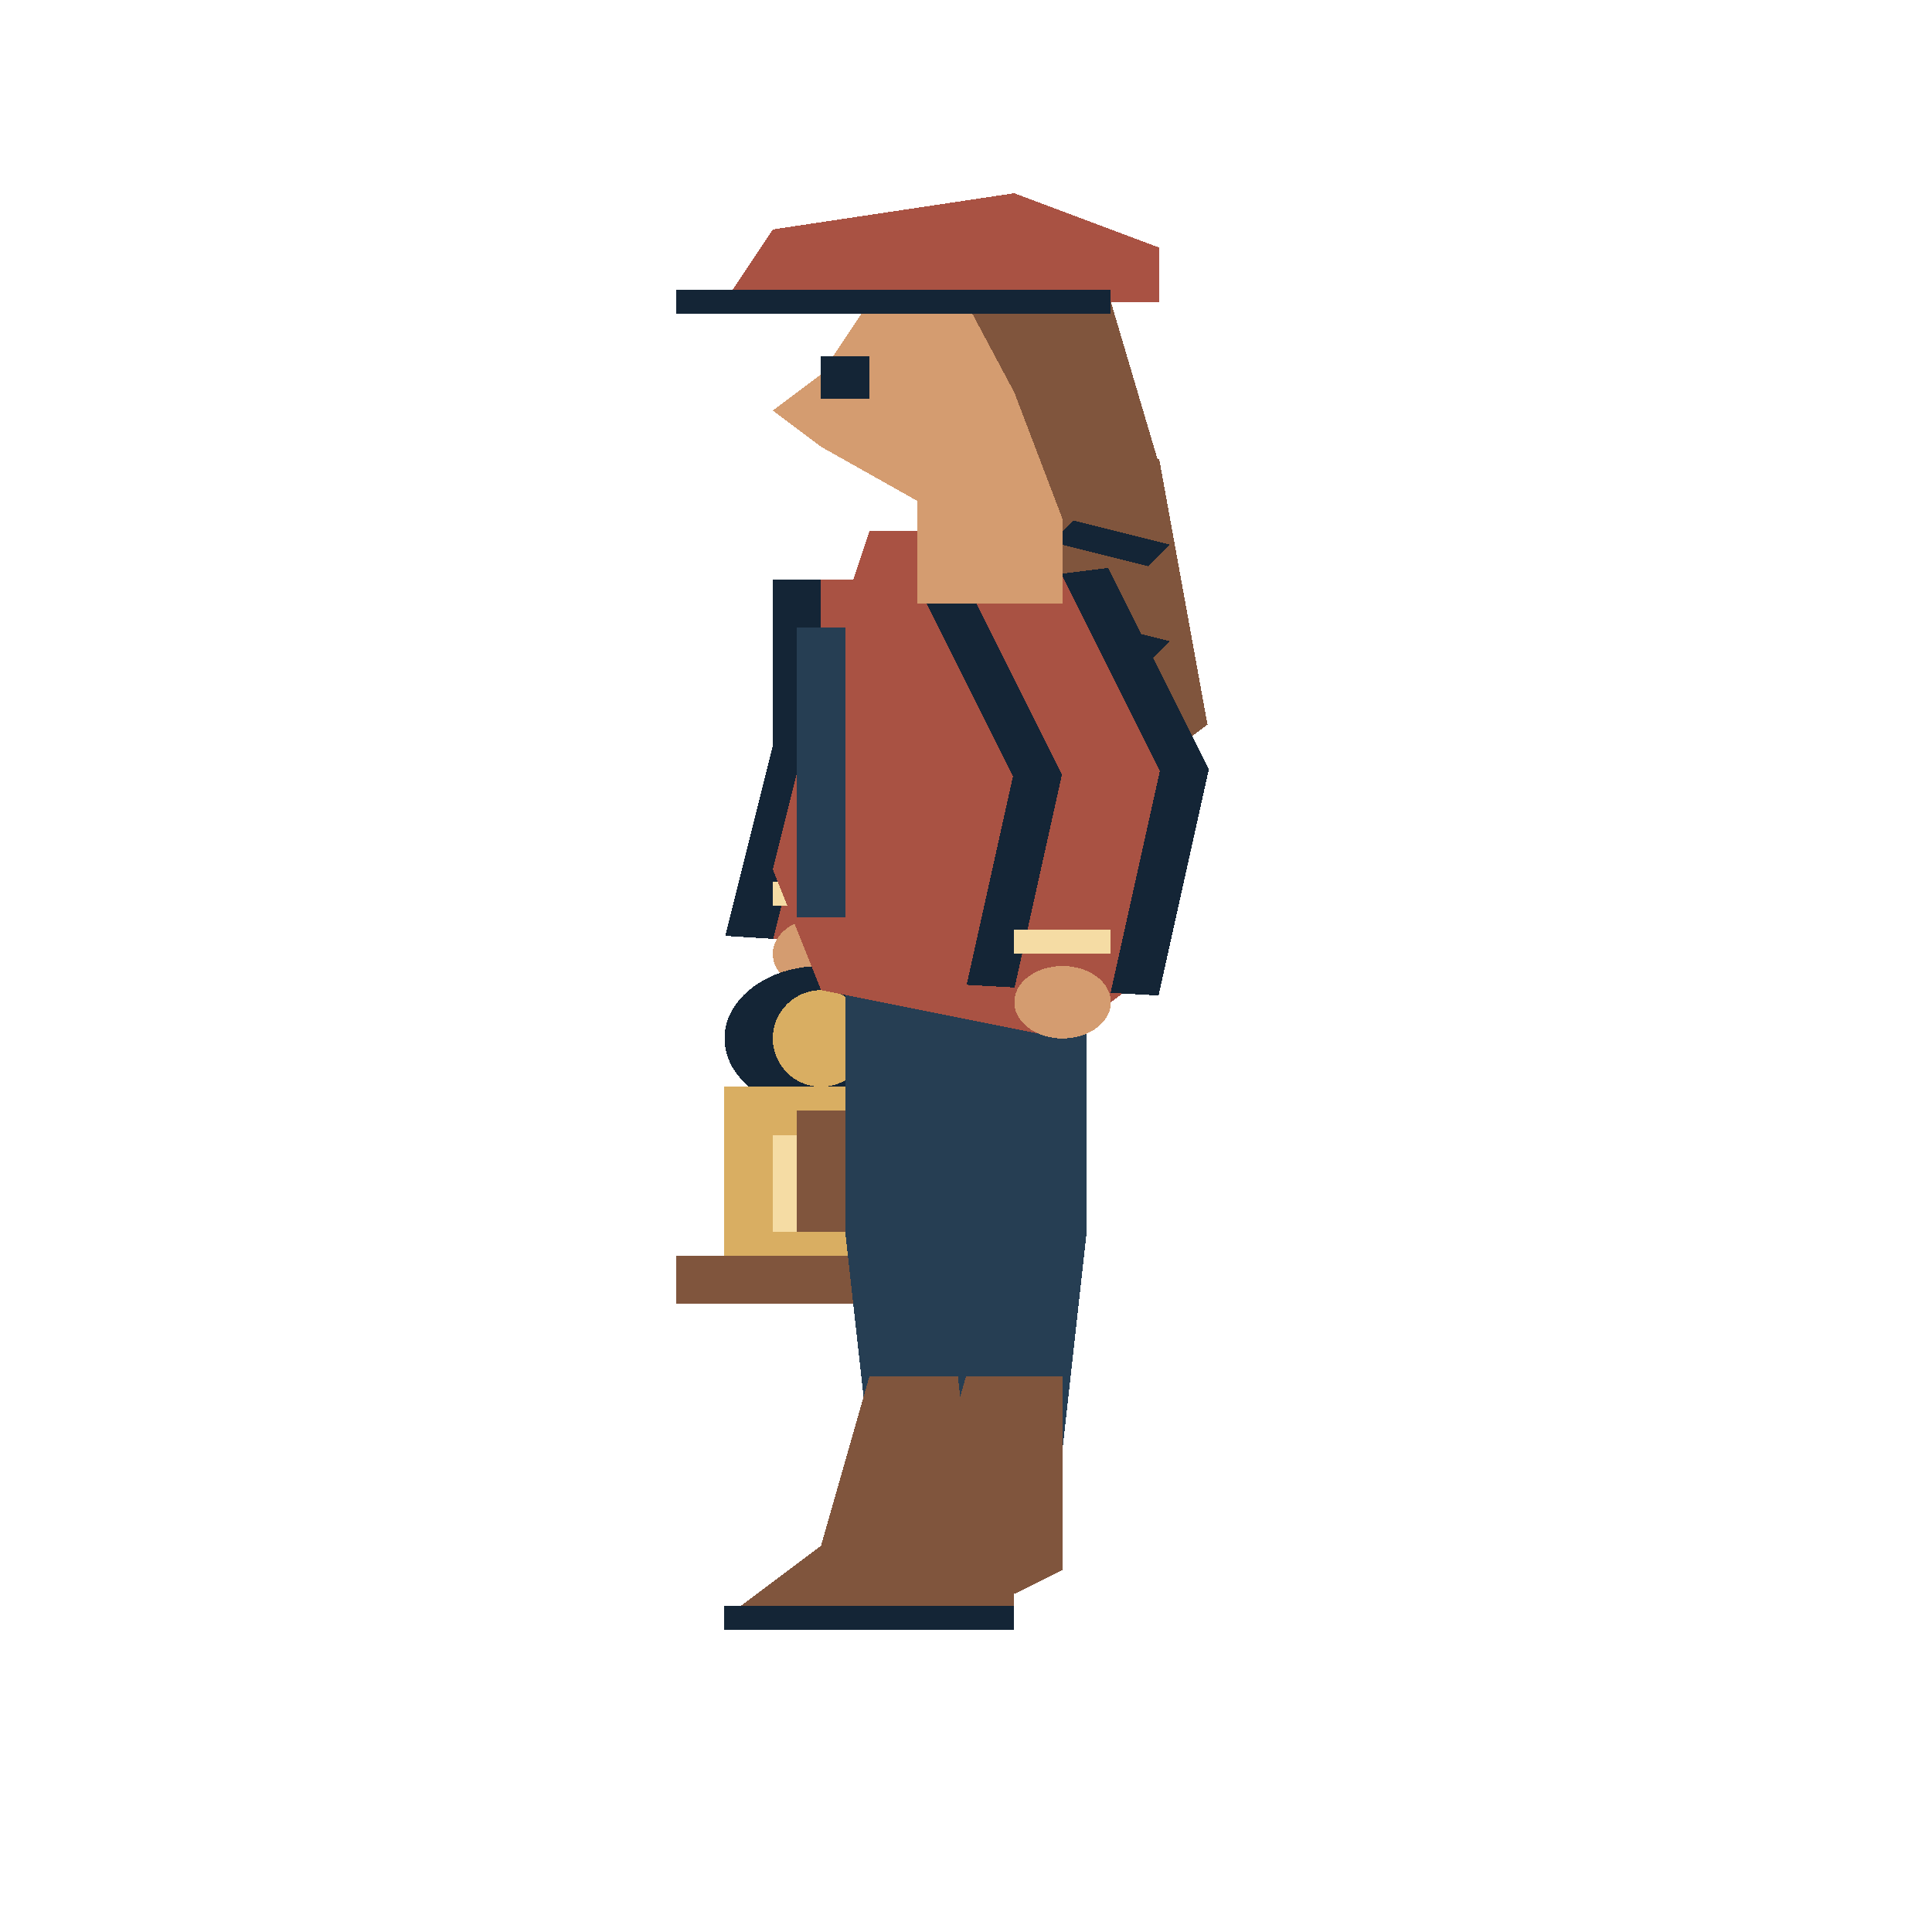
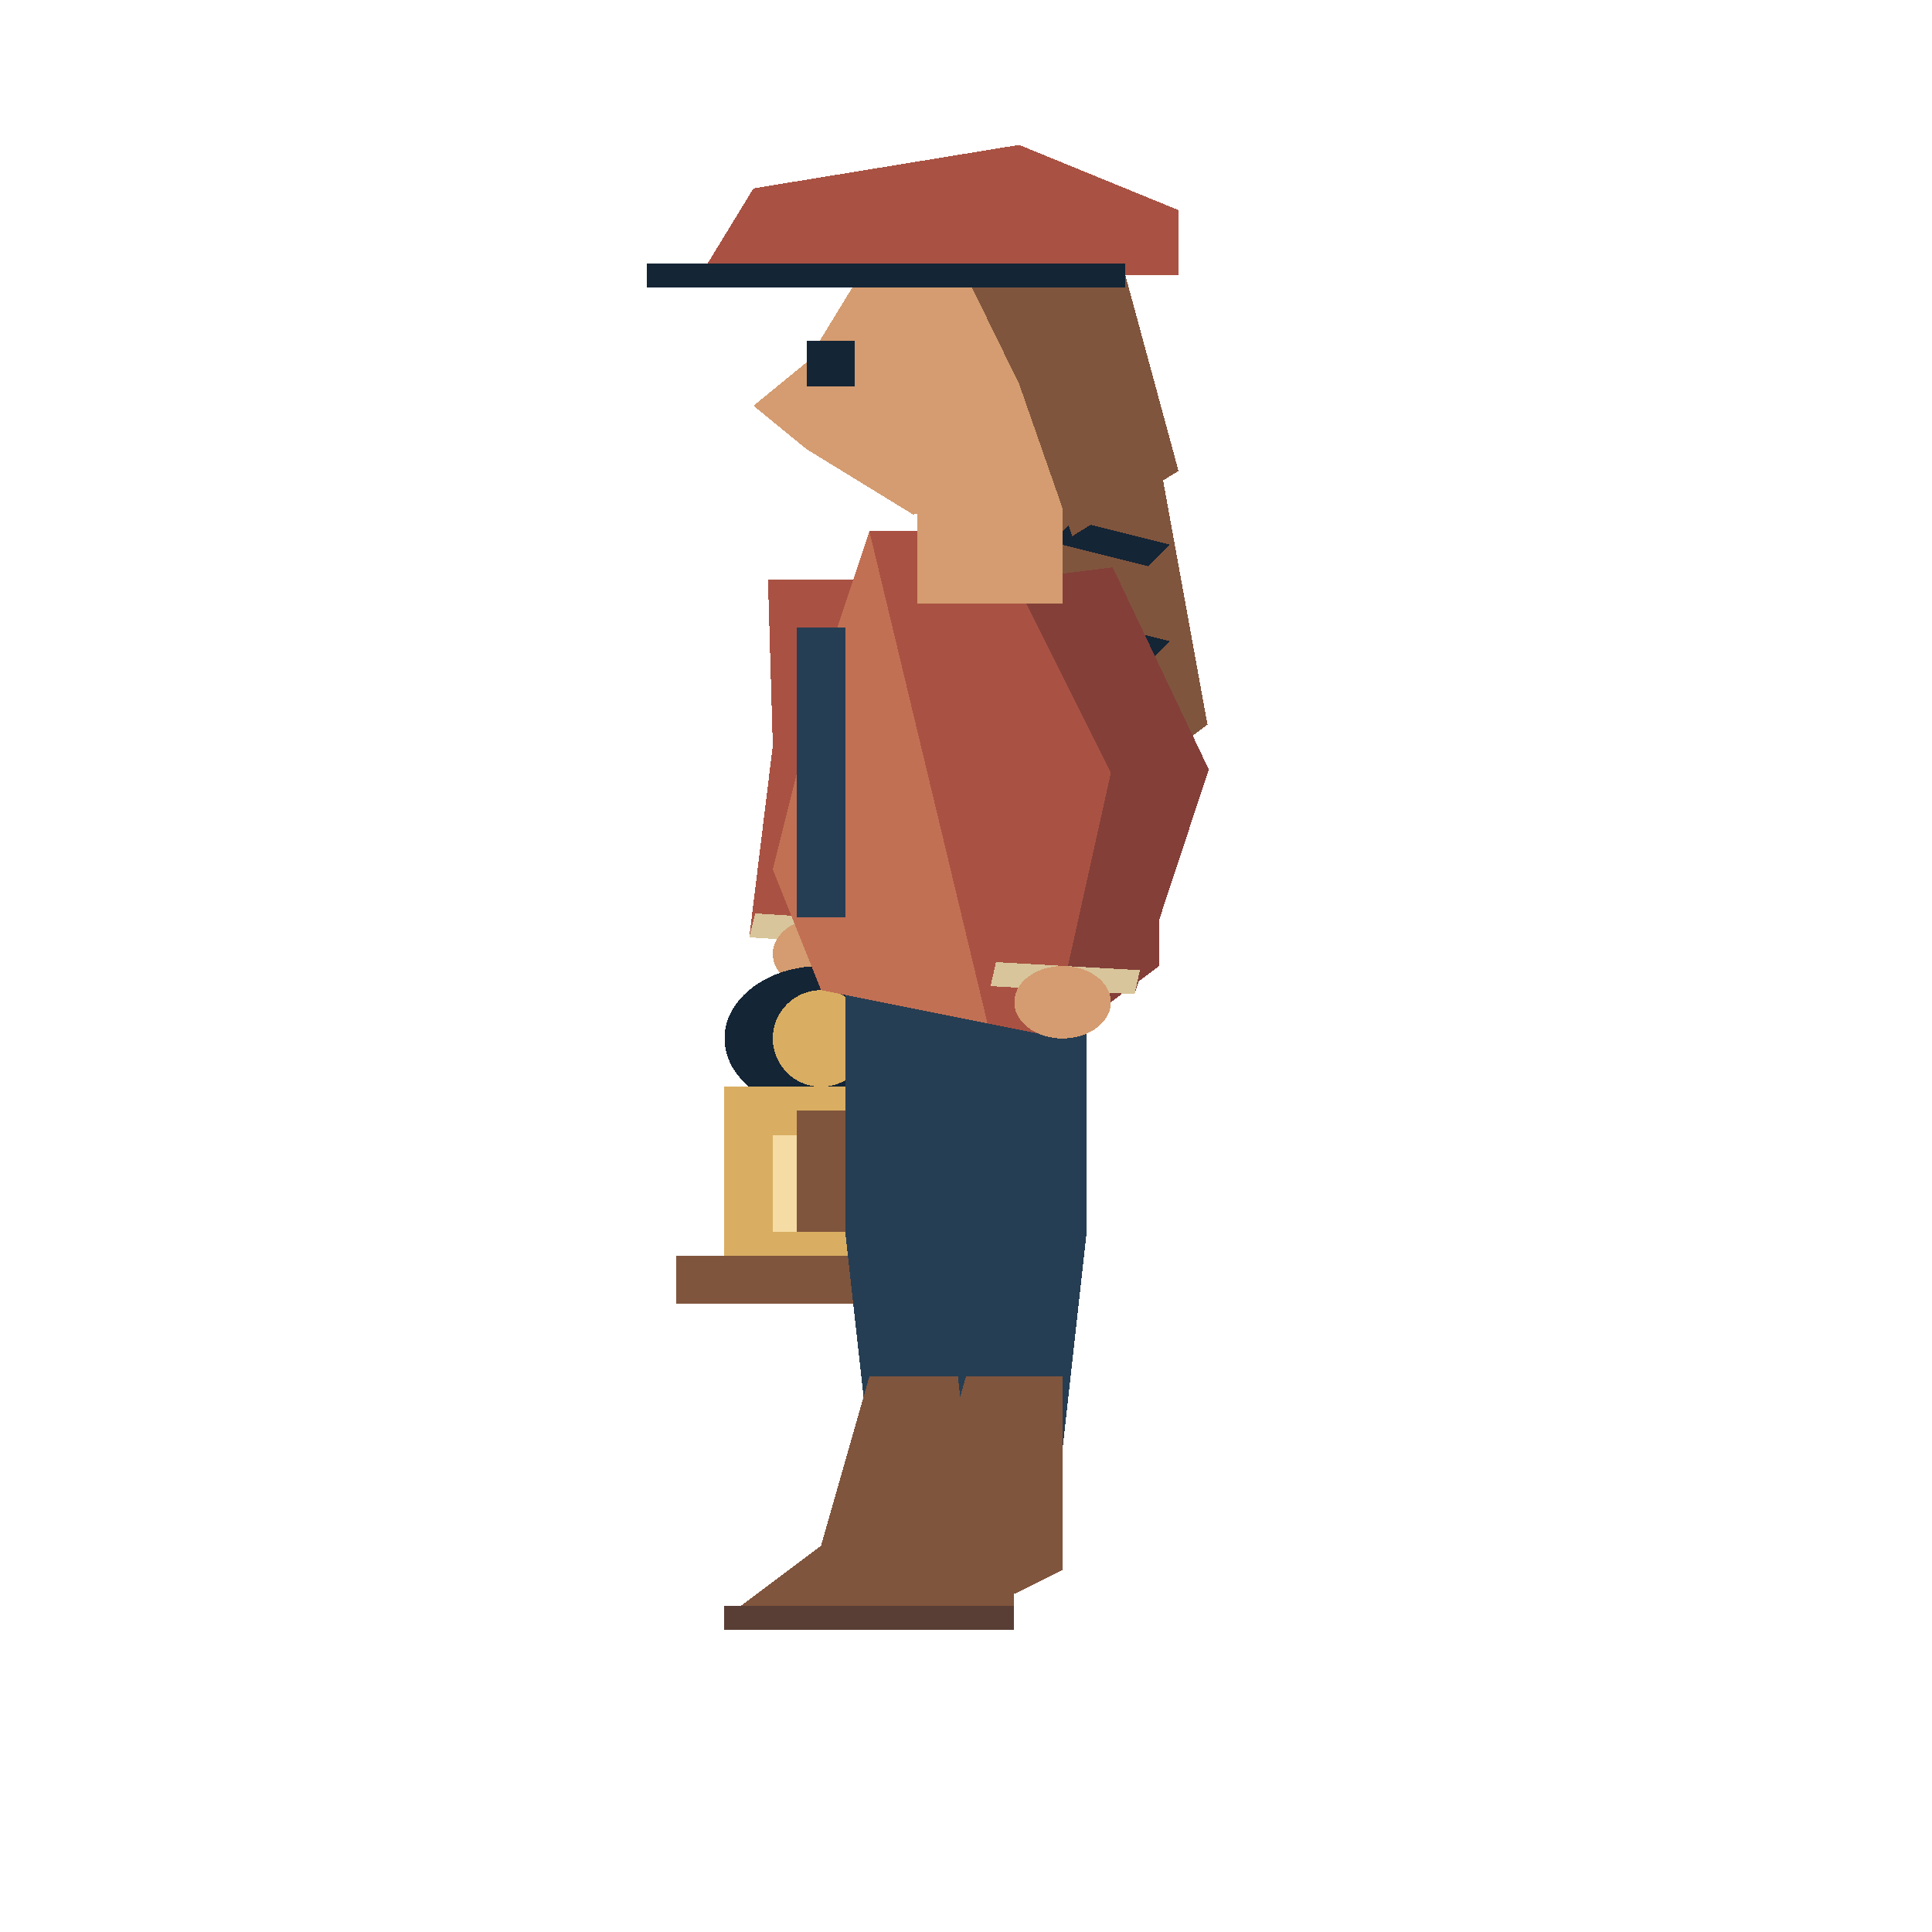
<svg xmlns="http://www.w3.org/2000/svg" width="80" height="80" viewBox="0 0 40 80" preserveAspectRatio="none" shape-rendering="crispEdges">
-   <polyline points="18,24 18,31 17,39" fill="none" stroke="#142536" stroke-width="4" />
-   <polyline points="18,24 18,31 17,39" fill="none" stroke="#a95243" stroke-width="2" />
-   <polyline points="16,37 18,37" fill="none" stroke="#f5dca4" stroke-width="1" />
+   <polygon points="15.9,24.0 16.0,30.875 15.512,38.814 18.488,39.186 20.0,31.125 20.1,24.0" fill="#a95243" />
+   <polygon points="18,24 18,31 17,39 18.488,39.186 20.0,31.125 20.1,24.0" fill="#843f39" />
+   <polygon points="15.636,37.822 15.512,38.814 18.488,39.186 18.612,38.194" fill="#d8c59b" />
  <ellipse cx="17.0" cy="39.5" rx="1.0" ry="1.5" fill="#d49c70" />
  <ellipse cx="17.0" cy="43.0" rx="2.0" ry="3.0" fill="#142536" />
  <ellipse cx="17.0" cy="43.0" rx="1.0" ry="2.0" fill="#d9ae62" />
  <rect x="15" y="45" width="5" height="8" fill="#d9ae62" />
  <rect x="16" y="47" width="3" height="4" fill="#f5dca4" />
  <polyline points="17,46 17,51" fill="none" stroke="#80553d" stroke-width="1" />
  <rect x="14" y="52" width="7" height="2" fill="#80553d" />
  <polygon points="17.5,39 20.5,39 20.5,51.0 20,60 18,60 17.5,51.0" fill="#263e53" />
  <polygon points="18,57 20,57 20,65 19,66 19,67 15,67 17,64" fill="#80553d" />
-   <polyline points="15,67 19,67" fill="none" stroke="#142536" stroke-width="1" />
+   <polyline points="15,67 19,67" fill="none" stroke="#593e35" stroke-width="1" />
  <polygon points="19.5,39 22.5,39 22.5,51.0 22,60 20,60 19.5,51.0" fill="#263e53" />
  <polygon points="20,57 22,57 22,65 21,66 21,67 17,67 19,64" fill="#80553d" />
-   <polyline points="17,67 21,67" fill="none" stroke="#142536" stroke-width="1" />
+   <polyline points="17,67 21,67" fill="none" stroke="#593e35" stroke-width="1" />
  <polygon points="18,22 22,22 24,30 24,40 22,43 17,41 16,36 17,28" fill="#a95243" />
+   <polygon points="20.0,22.0 22,22 24,30 24,40 22.441,42.339" fill="#843f39" />
+   <polygon points="20.445,42.378 17,41 16,36 17,28 18.0,22.0" fill="#c27054" />
  <polyline points="17,26 17,38" fill="none" stroke="#263e53" stroke-width="1" />
  <polygon points="22,19 24,19 25,30 23,33 21,30" fill="#80553d" />
  <polyline points="22,22 24,23" fill="none" stroke="#142536" stroke-width="1" />
  <polyline points="22,26 24,27" fill="none" stroke="#142536" stroke-width="1" />
  <polyline points="22,30 24,31" fill="none" stroke="#142536" stroke-width="1" />
  <polyline points="22,31 24,31" fill="none" stroke="#a95243" stroke-width="1" />
-   <polyline points="21,24 23,32 22,41" fill="none" stroke="#142536" stroke-width="4" />
-   <polyline points="21,24 23,32 22,41" fill="none" stroke="#a95243" stroke-width="2" />
-   <polyline points="21,39 23,39" fill="none" stroke="#f5dca4" stroke-width="1" />
+   <polygon points="18.963,24.509 20.973,32.136 20.509,40.834 23.491,41.166 25.027,31.864 23.037,23.491" fill="#a95243" />
+   <polygon points="21,24 23,32 22,41 23.491,41.166 25.027,31.864 23.037,23.491" fill="#843f39" />
+   <polygon points="20.62,39.84 20.509,40.834 23.491,41.166 23.601,40.172" fill="#d8c59b" />
  <ellipse cx="22.0" cy="41.5" rx="1.0" ry="1.5" fill="#d49c70" />
  <rect x="19" y="19" width="3" height="6" fill="#d49c70" />
-   <polygon points="18,12.5 23,12.5 23,20.0 19,20.75 17,18.5 16,17.0 17,15.5" fill="#d49c70" />
-   <polygon points="20,12.5 23,12.5 24,19.25 22,21.5 21,16.25" fill="#80553d" />
-   <rect x="17" y="14.75" width="1" height="1.75" fill="#142536" />
-   <polygon points="16,9.5 21,8.0 24,10.25 24,12.5 15,12.5" fill="#a95243" />
-   <polyline points="14,12.5 23,12.5" fill="none" stroke="#142536" stroke-width="1" />
+   <polygon points="17.8,11.4 23.3,11.4 23.3,20.4 18.9,21.3 16.7,18.6 15.6,16.8 16.7,15.0" fill="#d49c70" />
+   <polygon points="20.0,11.4 23.3,11.4 24.4,19.5 22.2,22.2 21.1,15.9" fill="#80553d" />
+   <rect x="16.7" y="14.1" width="1.0" height="1.9" fill="#142536" />
+   <polygon points="15.6,7.8 21.1,6.0 24.4,8.7 24.4,11.4 14.5,11.4" fill="#a95243" />
+   <polyline points="13.4,11.4 23.3,11.4" fill="none" stroke="#142536" stroke-width="1" />
</svg>
